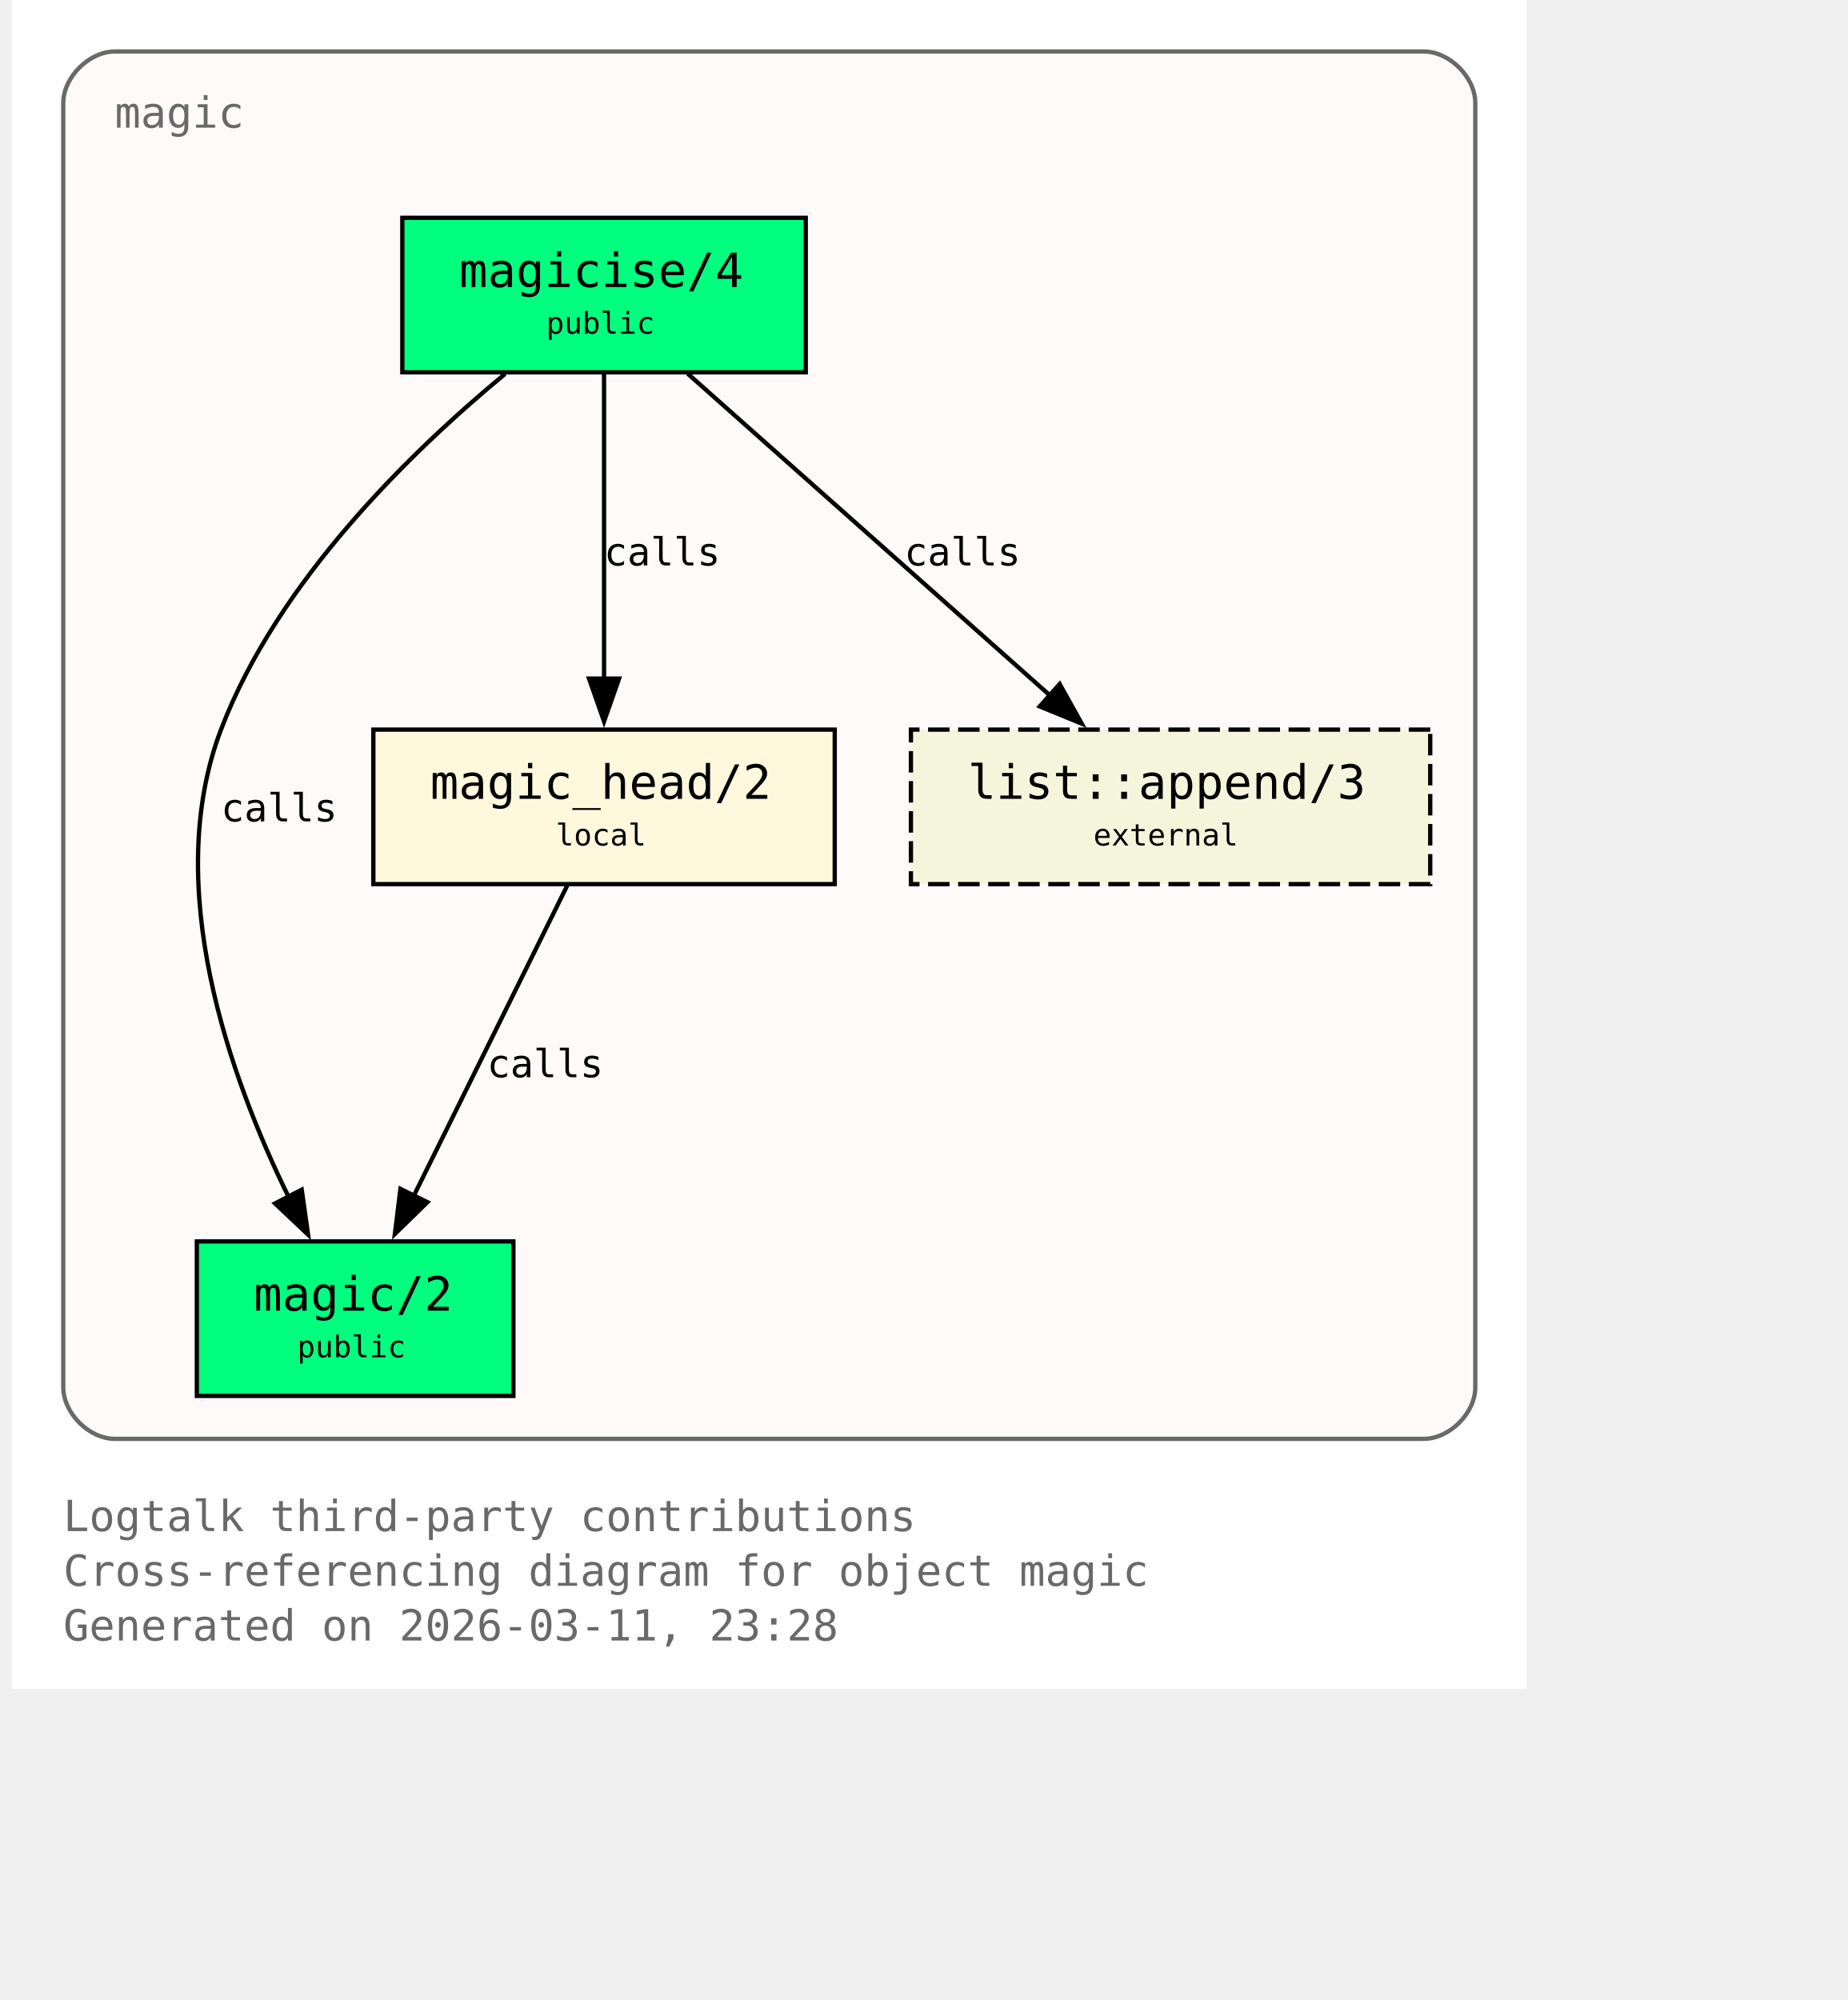
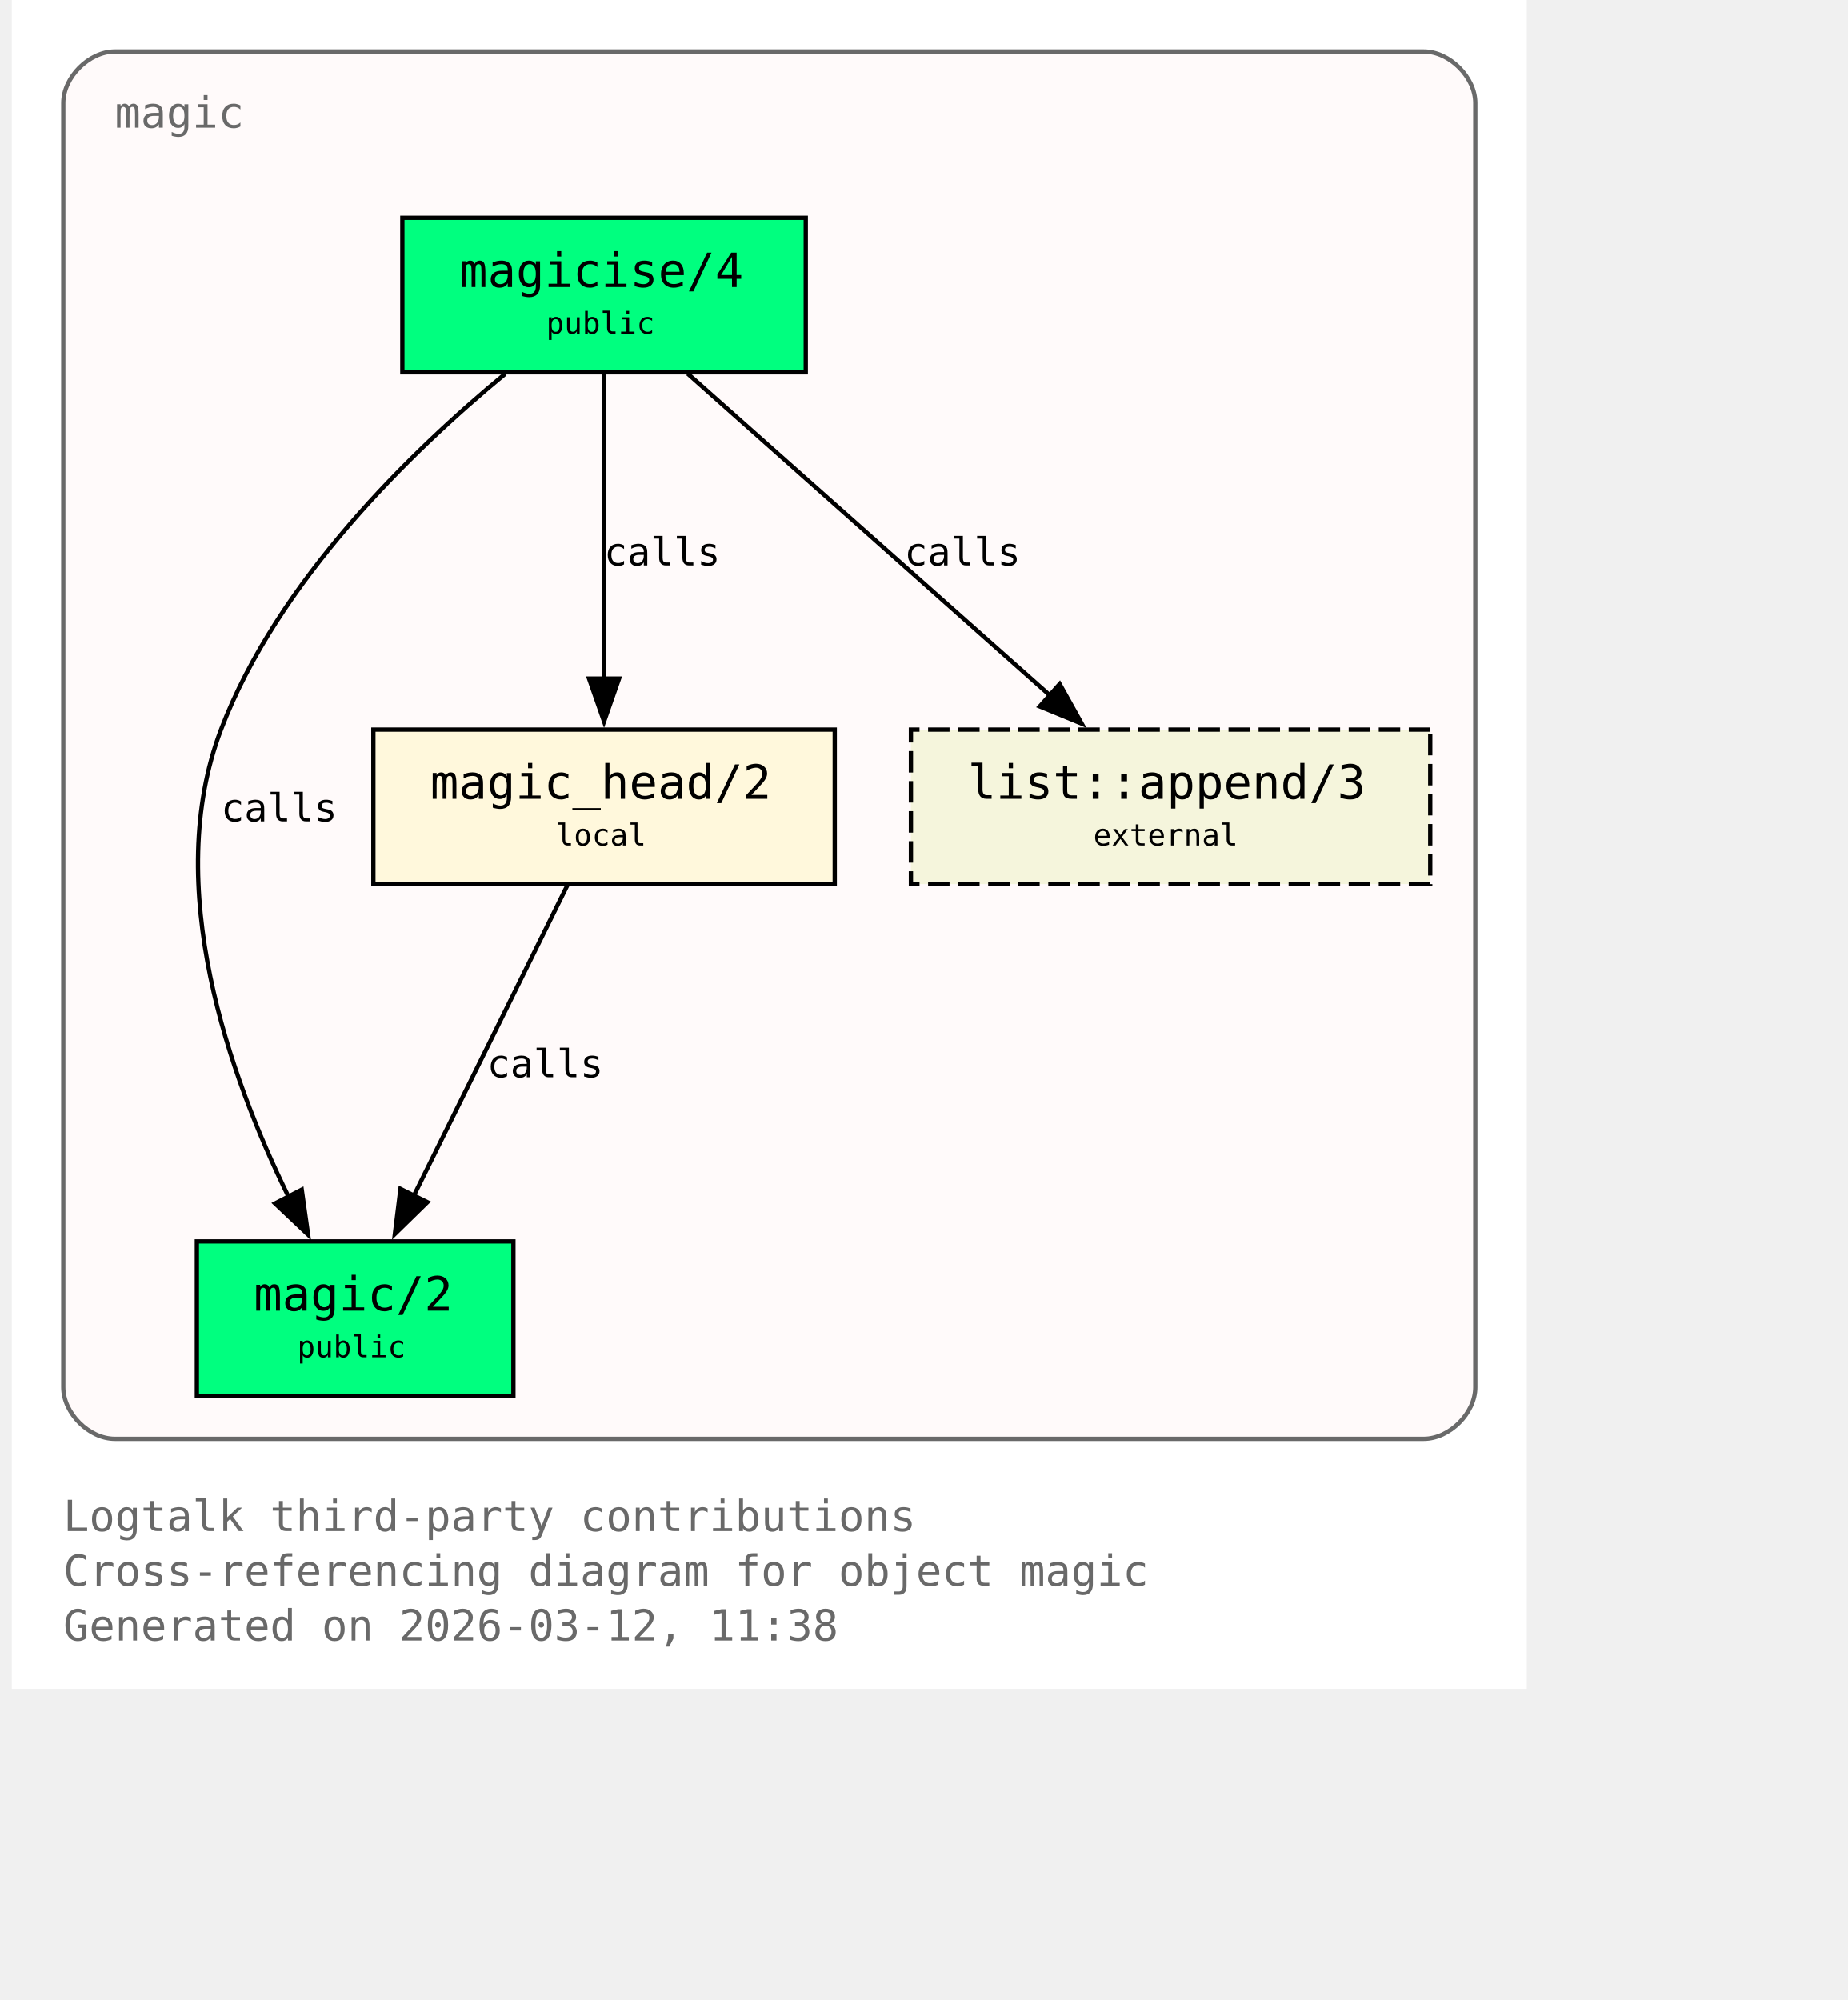
<svg xmlns="http://www.w3.org/2000/svg" xmlns:xlink="http://www.w3.org/1999/xlink" width="497pt" height="538pt" viewBox="72.00 72.00 425.00 466.00">
  <g id="graph0" class="graph" transform="scale(1 1) rotate(0) translate(76 461.5)">
    <polygon fill="white" stroke="none" points="-4,4 -4,-389.5 349,-389.5 349,4 -4,4" />
    <text xml:space="preserve" text-anchor="start" x="8" y="-32.75" font-family="Monospace" font-size="10.00" fill="dimgray">Logtalk third-party contributions</text>
    <text xml:space="preserve" text-anchor="start" x="8" y="-20" font-family="Monospace" font-size="10.00" fill="dimgray">Cross-referencing diagram for object magic</text>
-     <text xml:space="preserve" text-anchor="start" x="8" y="-7.25" font-family="Monospace" font-size="10.00" fill="dimgray">Generated on 2026-03-11, 23:28</text>
+     <text xml:space="preserve" text-anchor="start" x="8" y="-7.25" font-family="Monospace" font-size="10.00" fill="dimgray">Generated on 2026-03-12, 11:38</text>
    <g id="clust1" class="cluster">
      <g id="a_clust1">
        <a xlink:title="magic">
          <path fill="snow" stroke="dimgray" d="M20,-54.25C20,-54.25 325,-54.25 325,-54.25 331,-54.25 337,-60.25 337,-66.25 337,-66.25 337,-365.5 337,-365.5 337,-371.5 331,-377.5 325,-377.5 325,-377.5 20,-377.5 20,-377.5 14,-377.5 8,-371.5 8,-365.5 8,-365.5 8,-66.25 8,-66.25 8,-60.25 14,-54.25 20,-54.25" />
          <g id="a_clust1_0">
-             <a xlink:href="https://github.com/LogtalkDotOrg/logtalk3/tree/bbaf5a7293784b6d050825dacb0878087efdfd65/contributions/verdi_neruda/magic.lgt#L35" xlink:title="https://github.com/LogtalkDotOrg/logtalk3/tree/bbaf5a7293784b6d050825dacb0878087efdfd65/contributions/verdi_neruda/magic.lgt#L35">
+             <a xlink:href="https://github.com/LogtalkDotOrg/logtalk3/tree/d347f56b46da7937d1e66a88cb97a5c3a1637586/contributions/verdi_neruda/magic.lgt#L35" xlink:title="https://github.com/LogtalkDotOrg/logtalk3/tree/d347f56b46da7937d1e66a88cb97a5c3a1637586/contributions/verdi_neruda/magic.lgt#L35">
              <text xml:space="preserve" text-anchor="start" x="20" y="-359.75" font-family="Monospace" font-size="10.00" fill="dimgray">magic</text>
            </a>
          </g>
        </a>
      </g>
    </g>
    <g id="node1" class="node">
      <polygon fill="springgreen" stroke="black" points="181,-338.75 87,-338.75 87,-302.75 181,-302.75 181,-338.75" />
      <text xml:space="preserve" text-anchor="start" x="95" y="-323" font-family="Monospace" font-size="9.00"> </text>
      <g id="a_node1_1">
-         <a xlink:href="https://github.com/LogtalkDotOrg/logtalk3/tree/bbaf5a7293784b6d050825dacb0878087efdfd65/contributions/verdi_neruda/magic.lgt#L44" xlink:title="https://github.com/LogtalkDotOrg/logtalk3/tree/bbaf5a7293784b6d050825dacb0878087efdfd65/contributions/verdi_neruda/magic.lgt#L44">
+         <a xlink:href="https://github.com/LogtalkDotOrg/logtalk3/tree/d347f56b46da7937d1e66a88cb97a5c3a1637586/contributions/verdi_neruda/magic.lgt#L44" xlink:title="https://github.com/LogtalkDotOrg/logtalk3/tree/d347f56b46da7937d1e66a88cb97a5c3a1637586/contributions/verdi_neruda/magic.lgt#L44">
          <text xml:space="preserve" text-anchor="start" x="100.25" y="-322.62" font-family="Monospace" font-size="11.00">magicise/4</text>
        </a>
      </g>
      <text xml:space="preserve" text-anchor="start" x="167.75" y="-323" font-family="Monospace" font-size="9.00"> </text>
      <text xml:space="preserve" text-anchor="start" x="95" y="-310.62" font-family="Monospace" font-size="9.00"> </text>
      <text xml:space="preserve" text-anchor="start" x="120.5" y="-311.75" font-family="Monospace" font-size="7.00">public</text>
      <text xml:space="preserve" text-anchor="start" x="167.75" y="-310.62" font-family="Monospace" font-size="9.00"> </text>
    </g>
    <g id="node2" class="node">
      <polygon fill="springgreen" stroke="black" points="112.88,-100.25 39.12,-100.25 39.12,-64.25 112.88,-64.25 112.88,-100.25" />
      <text xml:space="preserve" text-anchor="start" x="47.12" y="-84.5" font-family="Monospace" font-size="9.00"> </text>
      <g id="a_node2_2">
-         <a xlink:href="https://github.com/LogtalkDotOrg/logtalk3/tree/bbaf5a7293784b6d050825dacb0878087efdfd65/contributions/verdi_neruda/magic.lgt#L51" xlink:title="https://github.com/LogtalkDotOrg/logtalk3/tree/bbaf5a7293784b6d050825dacb0878087efdfd65/contributions/verdi_neruda/magic.lgt#L51">
+         <a xlink:href="https://github.com/LogtalkDotOrg/logtalk3/tree/d347f56b46da7937d1e66a88cb97a5c3a1637586/contributions/verdi_neruda/magic.lgt#L51" xlink:title="https://github.com/LogtalkDotOrg/logtalk3/tree/d347f56b46da7937d1e66a88cb97a5c3a1637586/contributions/verdi_neruda/magic.lgt#L51">
          <text xml:space="preserve" text-anchor="start" x="52.38" y="-84.12" font-family="Monospace" font-size="11.00">magic/2</text>
        </a>
      </g>
      <text xml:space="preserve" text-anchor="start" x="99.62" y="-84.5" font-family="Monospace" font-size="9.00"> </text>
      <text xml:space="preserve" text-anchor="start" x="47.12" y="-72.12" font-family="Monospace" font-size="9.00"> </text>
      <text xml:space="preserve" text-anchor="start" x="62.5" y="-73.25" font-family="Monospace" font-size="7.00">public</text>
      <text xml:space="preserve" text-anchor="start" x="99.62" y="-72.12" font-family="Monospace" font-size="9.00"> </text>
    </g>
    <g id="edge1" class="edge">
      <g id="a_edge1">
-         <a xlink:href="https://github.com/LogtalkDotOrg/logtalk3/tree/bbaf5a7293784b6d050825dacb0878087efdfd65/contributions/verdi_neruda/magic.lgt#L58" xlink:title="calls">
+         <a xlink:href="https://github.com/LogtalkDotOrg/logtalk3/tree/d347f56b46da7937d1e66a88cb97a5c3a1637586/contributions/verdi_neruda/magic.lgt#L58" xlink:title="calls">
          <path fill="none" stroke="black" d="M110.95,-302.39C89.17,-284.41 57.93,-254.13 44.75,-219.5 30.88,-183.06 46.73,-138.69 60.46,-110.7" />
          <polygon fill="black" stroke="black" points="63.56,-112.31 65.04,-101.82 57.34,-109.1 63.56,-112.31" />
        </a>
      </g>
      <g id="a_edge1-label">
-         <a xlink:href="https://github.com/LogtalkDotOrg/logtalk3/tree/bbaf5a7293784b6d050825dacb0878087efdfd65/contributions/verdi_neruda/magic.lgt#L58" xlink:title="https://github.com/LogtalkDotOrg/logtalk3/tree/bbaf5a7293784b6d050825dacb0878087efdfd65/contributions/verdi_neruda/magic.lgt#L58">
+         <a xlink:href="https://github.com/LogtalkDotOrg/logtalk3/tree/d347f56b46da7937d1e66a88cb97a5c3a1637586/contributions/verdi_neruda/magic.lgt#L58" xlink:title="https://github.com/LogtalkDotOrg/logtalk3/tree/d347f56b46da7937d1e66a88cb97a5c3a1637586/contributions/verdi_neruda/magic.lgt#L58">
          <text xml:space="preserve" text-anchor="start" x="44.75" y="-198.12" font-family="Monospace" font-size="9.00">calls</text>
        </a>
      </g>
    </g>
    <g id="node3" class="node">
      <polygon fill="cornsilk" stroke="black" points="187.75,-219.5 80.25,-219.5 80.25,-183.5 187.75,-183.5 187.75,-219.5" />
      <text xml:space="preserve" text-anchor="start" x="88.25" y="-203.75" font-family="Monospace" font-size="9.00"> </text>
      <g id="a_node3_3">
-         <a xlink:href="https://github.com/LogtalkDotOrg/logtalk3/tree/bbaf5a7293784b6d050825dacb0878087efdfd65/contributions/verdi_neruda/magic.lgt#L66" xlink:title="https://github.com/LogtalkDotOrg/logtalk3/tree/bbaf5a7293784b6d050825dacb0878087efdfd65/contributions/verdi_neruda/magic.lgt#L66">
+         <a xlink:href="https://github.com/LogtalkDotOrg/logtalk3/tree/d347f56b46da7937d1e66a88cb97a5c3a1637586/contributions/verdi_neruda/magic.lgt#L66" xlink:title="https://github.com/LogtalkDotOrg/logtalk3/tree/d347f56b46da7937d1e66a88cb97a5c3a1637586/contributions/verdi_neruda/magic.lgt#L66">
          <text xml:space="preserve" text-anchor="start" x="93.5" y="-203.38" font-family="Monospace" font-size="11.00">magic_head/2</text>
        </a>
      </g>
      <text xml:space="preserve" text-anchor="start" x="174.5" y="-203.75" font-family="Monospace" font-size="9.00"> </text>
      <text xml:space="preserve" text-anchor="start" x="88.25" y="-191.38" font-family="Monospace" font-size="9.00"> </text>
      <text xml:space="preserve" text-anchor="start" x="122.75" y="-192.5" font-family="Monospace" font-size="7.00">local</text>
      <text xml:space="preserve" text-anchor="start" x="174.5" y="-191.38" font-family="Monospace" font-size="9.00"> </text>
    </g>
    <g id="edge2" class="edge">
      <g id="a_edge2">
-         <a xlink:href="https://github.com/LogtalkDotOrg/logtalk3/tree/bbaf5a7293784b6d050825dacb0878087efdfd65/contributions/verdi_neruda/magic.lgt#L60" xlink:title="calls">
+         <a xlink:href="https://github.com/LogtalkDotOrg/logtalk3/tree/d347f56b46da7937d1e66a88cb97a5c3a1637586/contributions/verdi_neruda/magic.lgt#L60" xlink:title="calls">
          <path fill="none" stroke="black" d="M134,-302.45C134,-283.75 134,-253.62 134,-231.33" />
          <polygon fill="black" stroke="black" points="137.5,-231.39 134,-221.39 130.5,-231.39 137.5,-231.39" />
        </a>
      </g>
      <g id="a_edge2-label">
-         <a xlink:href="https://github.com/LogtalkDotOrg/logtalk3/tree/bbaf5a7293784b6d050825dacb0878087efdfd65/contributions/verdi_neruda/magic.lgt#L60" xlink:title="https://github.com/LogtalkDotOrg/logtalk3/tree/bbaf5a7293784b6d050825dacb0878087efdfd65/contributions/verdi_neruda/magic.lgt#L60">
+         <a xlink:href="https://github.com/LogtalkDotOrg/logtalk3/tree/d347f56b46da7937d1e66a88cb97a5c3a1637586/contributions/verdi_neruda/magic.lgt#L60" xlink:title="https://github.com/LogtalkDotOrg/logtalk3/tree/d347f56b46da7937d1e66a88cb97a5c3a1637586/contributions/verdi_neruda/magic.lgt#L60">
          <text xml:space="preserve" text-anchor="start" x="134" y="-257.75" font-family="Monospace" font-size="9.00">calls</text>
        </a>
      </g>
    </g>
    <g id="node4" class="node">
      <polygon fill="beige" stroke="black" stroke-dasharray="5,2" points="326.5,-219.5 205.5,-219.5 205.5,-183.5 326.5,-183.5 326.5,-219.5" />
      <text xml:space="preserve" text-anchor="start" x="213.5" y="-203.75" font-family="Monospace" font-size="9.00"> </text>
      <g id="a_node4_4">
        <a xlink:href="https://logtalk.org/library/listp_0.html#append-3" xlink:title="https://logtalk.org/library/listp_0.html#append-3">
          <text xml:space="preserve" text-anchor="start" x="218.75" y="-203.38" font-family="Monospace" font-size="11.00">list::append/3</text>
        </a>
      </g>
      <text xml:space="preserve" text-anchor="start" x="313.25" y="-203.75" font-family="Monospace" font-size="9.00"> </text>
      <text xml:space="preserve" text-anchor="start" x="213.5" y="-191.38" font-family="Monospace" font-size="9.00"> </text>
      <text xml:space="preserve" text-anchor="start" x="248" y="-192.5" font-family="Monospace" font-size="7.00">external</text>
      <text xml:space="preserve" text-anchor="start" x="313.25" y="-191.38" font-family="Monospace" font-size="9.00"> </text>
    </g>
    <g id="edge4" class="edge">
      <g id="a_edge4">
-         <a xlink:href="https://github.com/LogtalkDotOrg/logtalk3/tree/bbaf5a7293784b6d050825dacb0878087efdfd65/contributions/verdi_neruda/magic.lgt#L60" xlink:title="calls">
+         <a xlink:href="https://github.com/LogtalkDotOrg/logtalk3/tree/d347f56b46da7937d1e66a88cb97a5c3a1637586/contributions/verdi_neruda/magic.lgt#L60" xlink:title="calls">
          <path fill="none" stroke="black" d="M153.48,-302.45C175.8,-282.62 212.58,-249.95 237.98,-227.39" />
          <polygon fill="black" stroke="black" points="240.16,-230.13 245.31,-220.88 235.51,-224.9 240.16,-230.13" />
        </a>
      </g>
      <g id="a_edge4-label">
-         <a xlink:href="https://github.com/LogtalkDotOrg/logtalk3/tree/bbaf5a7293784b6d050825dacb0878087efdfd65/contributions/verdi_neruda/magic.lgt#L60" xlink:title="https://github.com/LogtalkDotOrg/logtalk3/tree/bbaf5a7293784b6d050825dacb0878087efdfd65/contributions/verdi_neruda/magic.lgt#L60">
+         <a xlink:href="https://github.com/LogtalkDotOrg/logtalk3/tree/d347f56b46da7937d1e66a88cb97a5c3a1637586/contributions/verdi_neruda/magic.lgt#L60" xlink:title="https://github.com/LogtalkDotOrg/logtalk3/tree/d347f56b46da7937d1e66a88cb97a5c3a1637586/contributions/verdi_neruda/magic.lgt#L60">
          <text xml:space="preserve" text-anchor="start" x="203.96" y="-257.75" font-family="Monospace" font-size="9.00">calls</text>
        </a>
      </g>
    </g>
    <g id="edge3" class="edge">
      <g id="a_edge3">
-         <a xlink:href="https://github.com/LogtalkDotOrg/logtalk3/tree/bbaf5a7293784b6d050825dacb0878087efdfd65/contributions/verdi_neruda/magic.lgt#L69" xlink:title="calls">
+         <a xlink:href="https://github.com/LogtalkDotOrg/logtalk3/tree/d347f56b46da7937d1e66a88cb97a5c3a1637586/contributions/verdi_neruda/magic.lgt#L69" xlink:title="calls">
          <path fill="none" stroke="black" d="M125.44,-183.2C116.02,-164.15 100.73,-133.25 89.65,-110.85" />
          <polygon fill="black" stroke="black" points="92.84,-109.39 85.26,-101.98 86.56,-112.49 92.84,-109.39" />
        </a>
      </g>
      <g id="a_edge3-label">
-         <a xlink:href="https://github.com/LogtalkDotOrg/logtalk3/tree/bbaf5a7293784b6d050825dacb0878087efdfd65/contributions/verdi_neruda/magic.lgt#L69" xlink:title="https://github.com/LogtalkDotOrg/logtalk3/tree/bbaf5a7293784b6d050825dacb0878087efdfd65/contributions/verdi_neruda/magic.lgt#L69">
+         <a xlink:href="https://github.com/LogtalkDotOrg/logtalk3/tree/d347f56b46da7937d1e66a88cb97a5c3a1637586/contributions/verdi_neruda/magic.lgt#L69" xlink:title="https://github.com/LogtalkDotOrg/logtalk3/tree/d347f56b46da7937d1e66a88cb97a5c3a1637586/contributions/verdi_neruda/magic.lgt#L69">
          <text xml:space="preserve" text-anchor="start" x="106.74" y="-138.5" font-family="Monospace" font-size="9.00">calls</text>
        </a>
      </g>
    </g>
  </g>
</svg>
